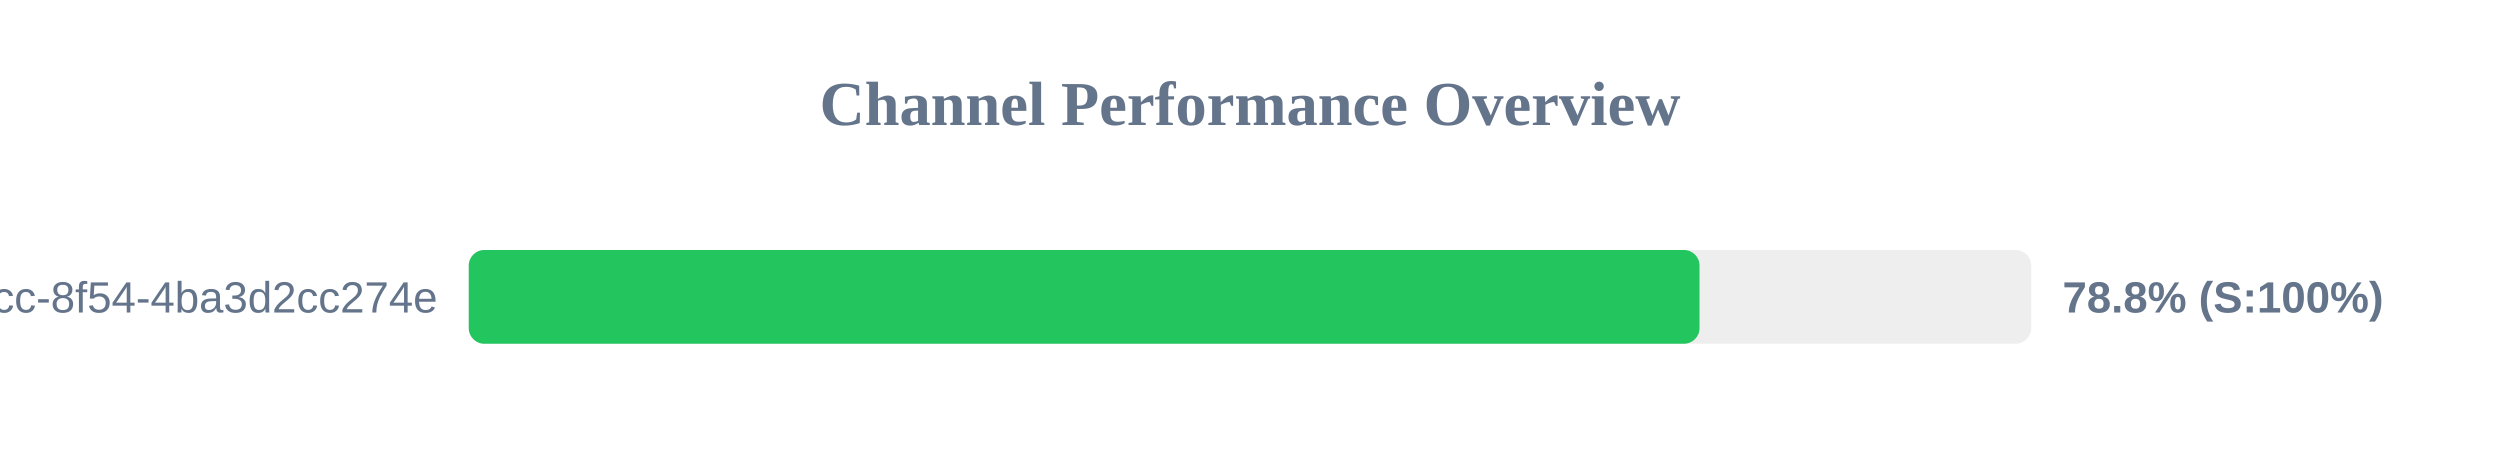
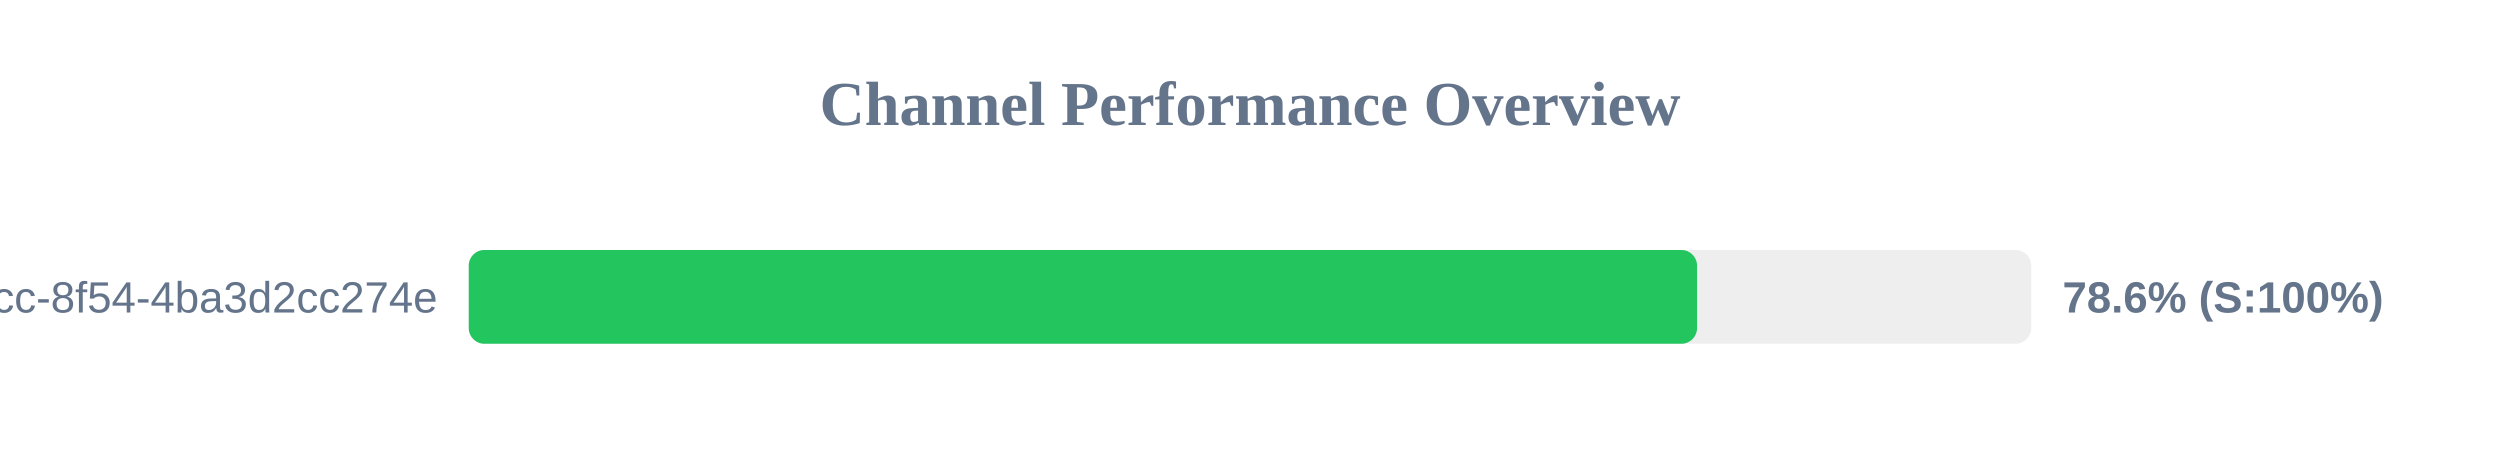
<svg xmlns="http://www.w3.org/2000/svg" width="800" height="150" version="1.1">
  <style>
        .row { font: 14px Arial; fill: #64748b; }
        .score { font: bold 14px Arial; fill: #64748b; }
    </style>
  <text x="400" y="40" text-anchor="middle" font-size="20px" font-weight="bold" fill="#64748b">Channel Performance Overview</text>
  <rect x="150" y="80" width="500" height="30" fill="#eee" rx="5" />
-   <rect x="150" y="80" width="393.85" height="30" fill="#22c55e" rx="5" />
+   <rect x="150" y="80" width="393.05" height="30" fill="#22c55e" rx="5" />
  <text x="140" y="100" text-anchor="end" class="row">?uuid=45cc0b3a-0adb-4dcc-8f54-4ba3d2cc274e</text>
-   <text x="660" y="100" text-anchor="start" class="score">78.8% (S:100%)</text>
+   <text x="660" y="100" text-anchor="start" class="score">78.6% (S:100%)</text>
</svg>
